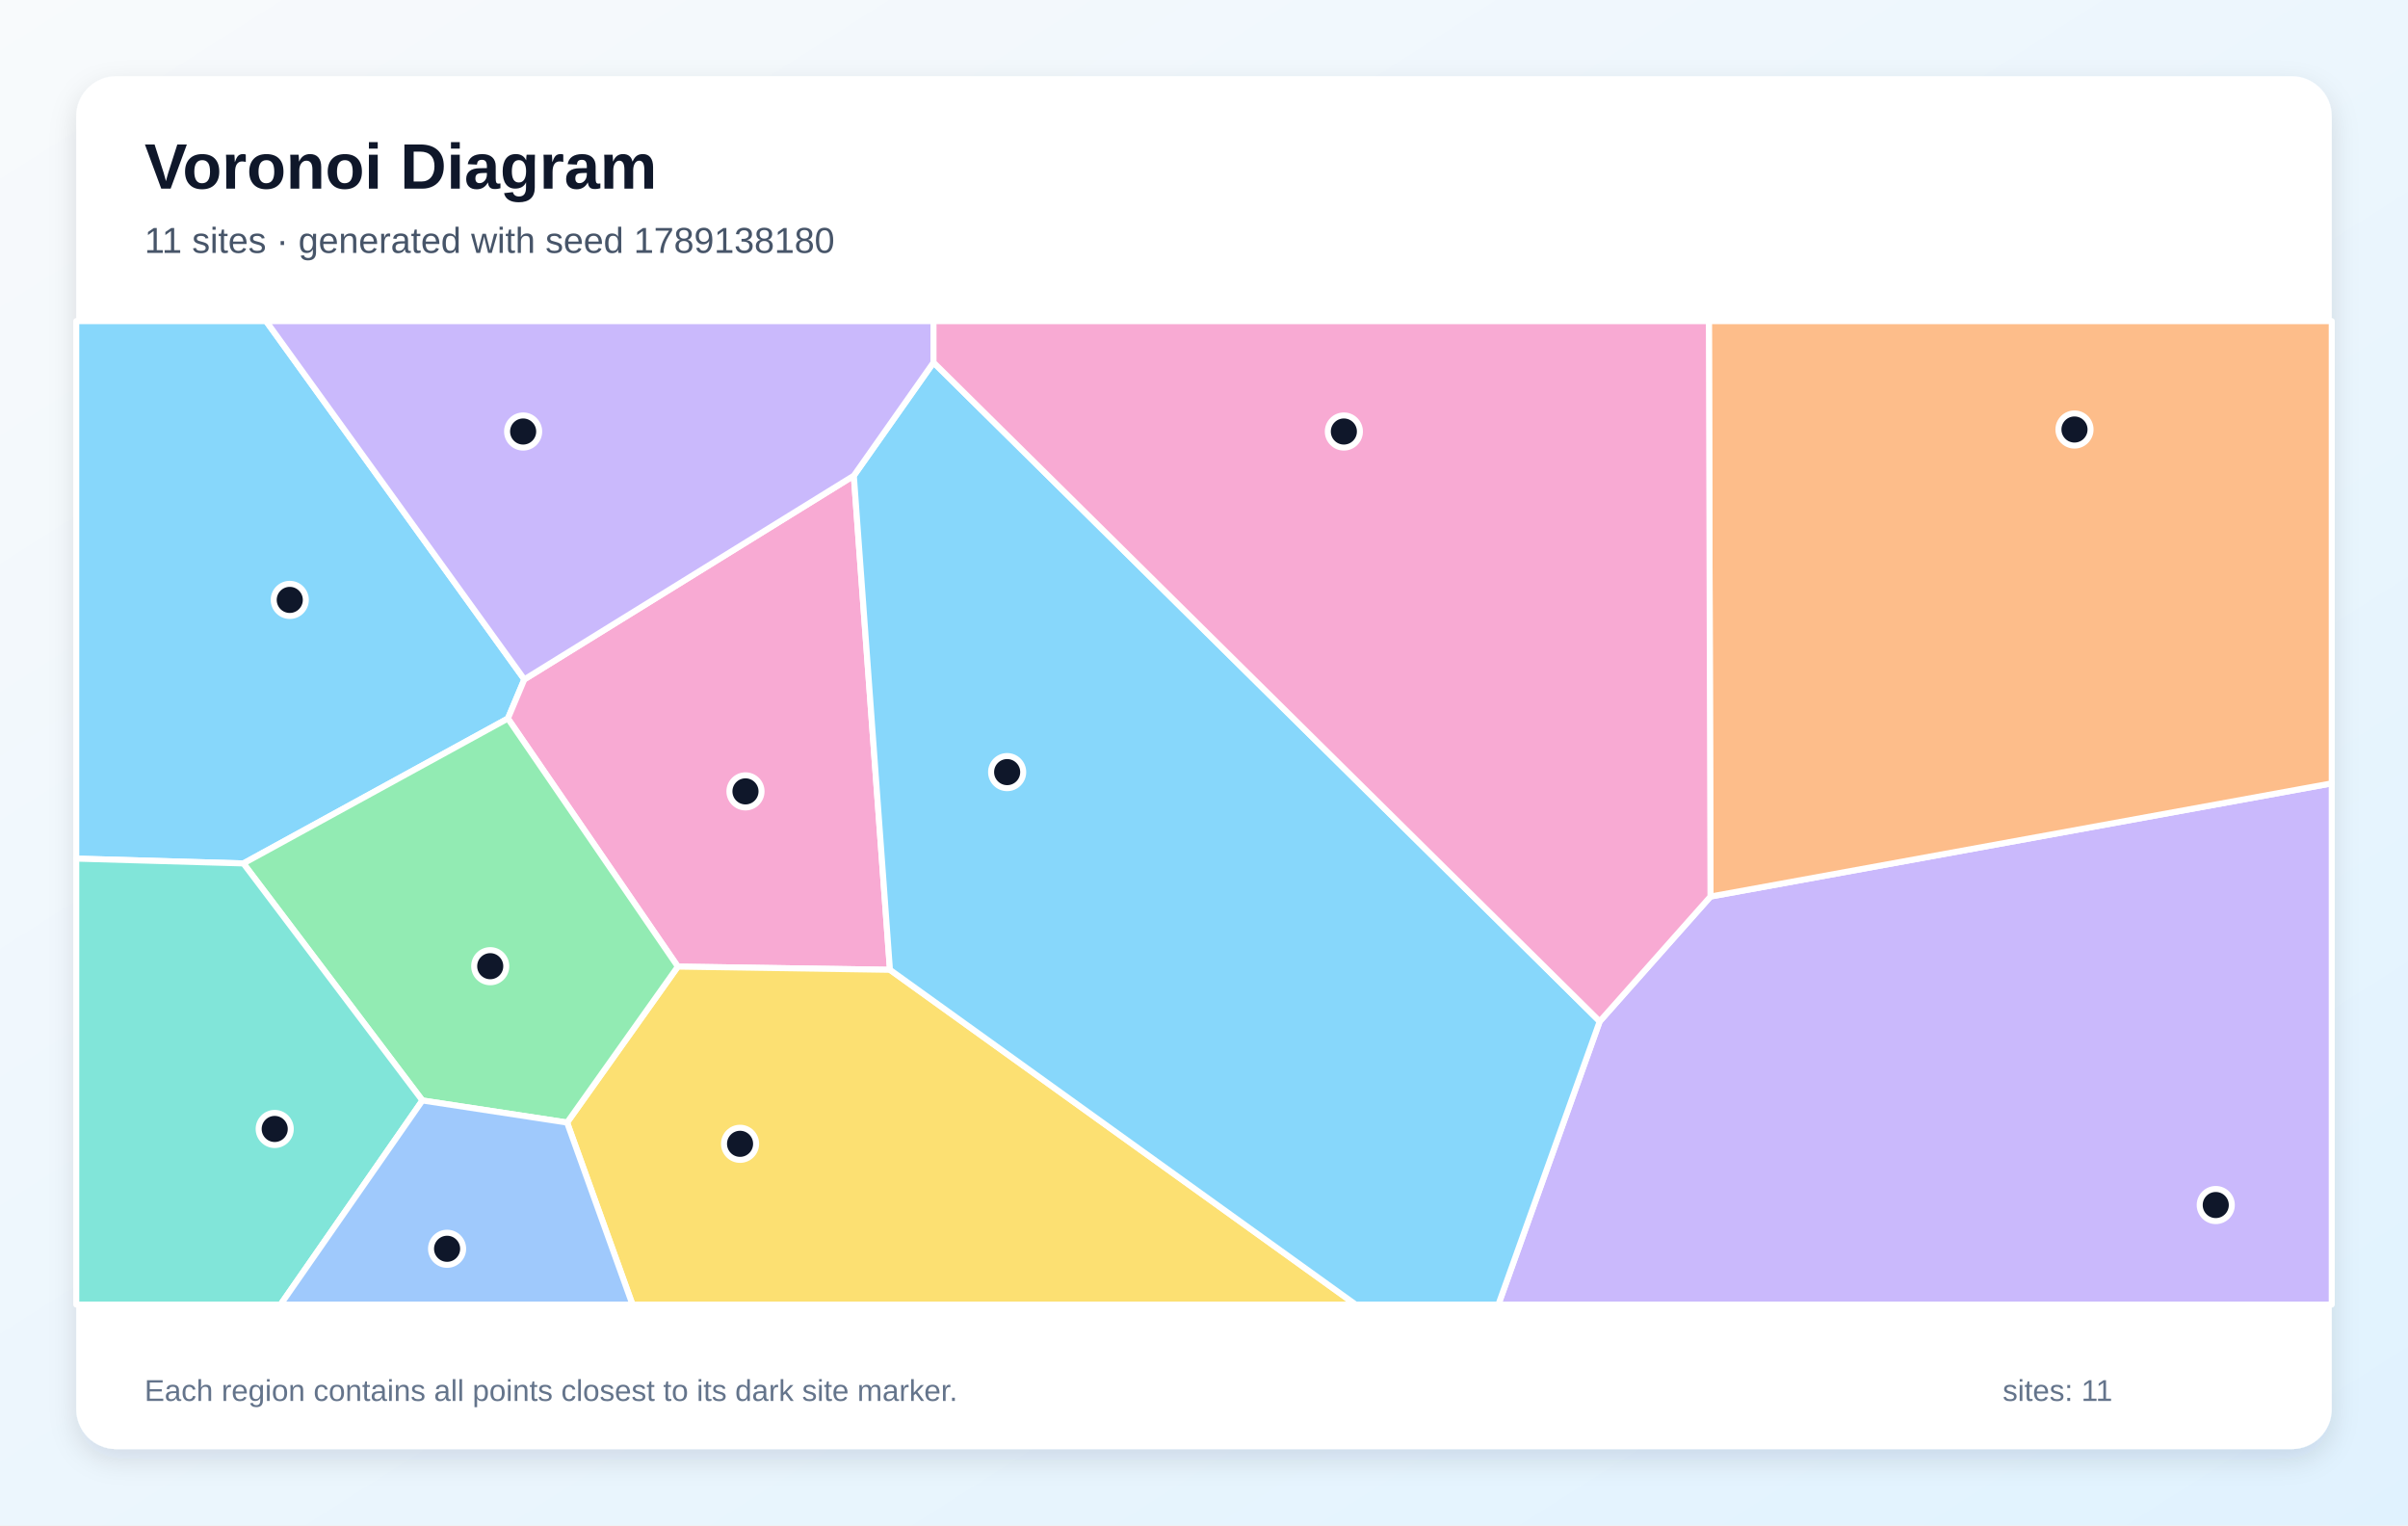
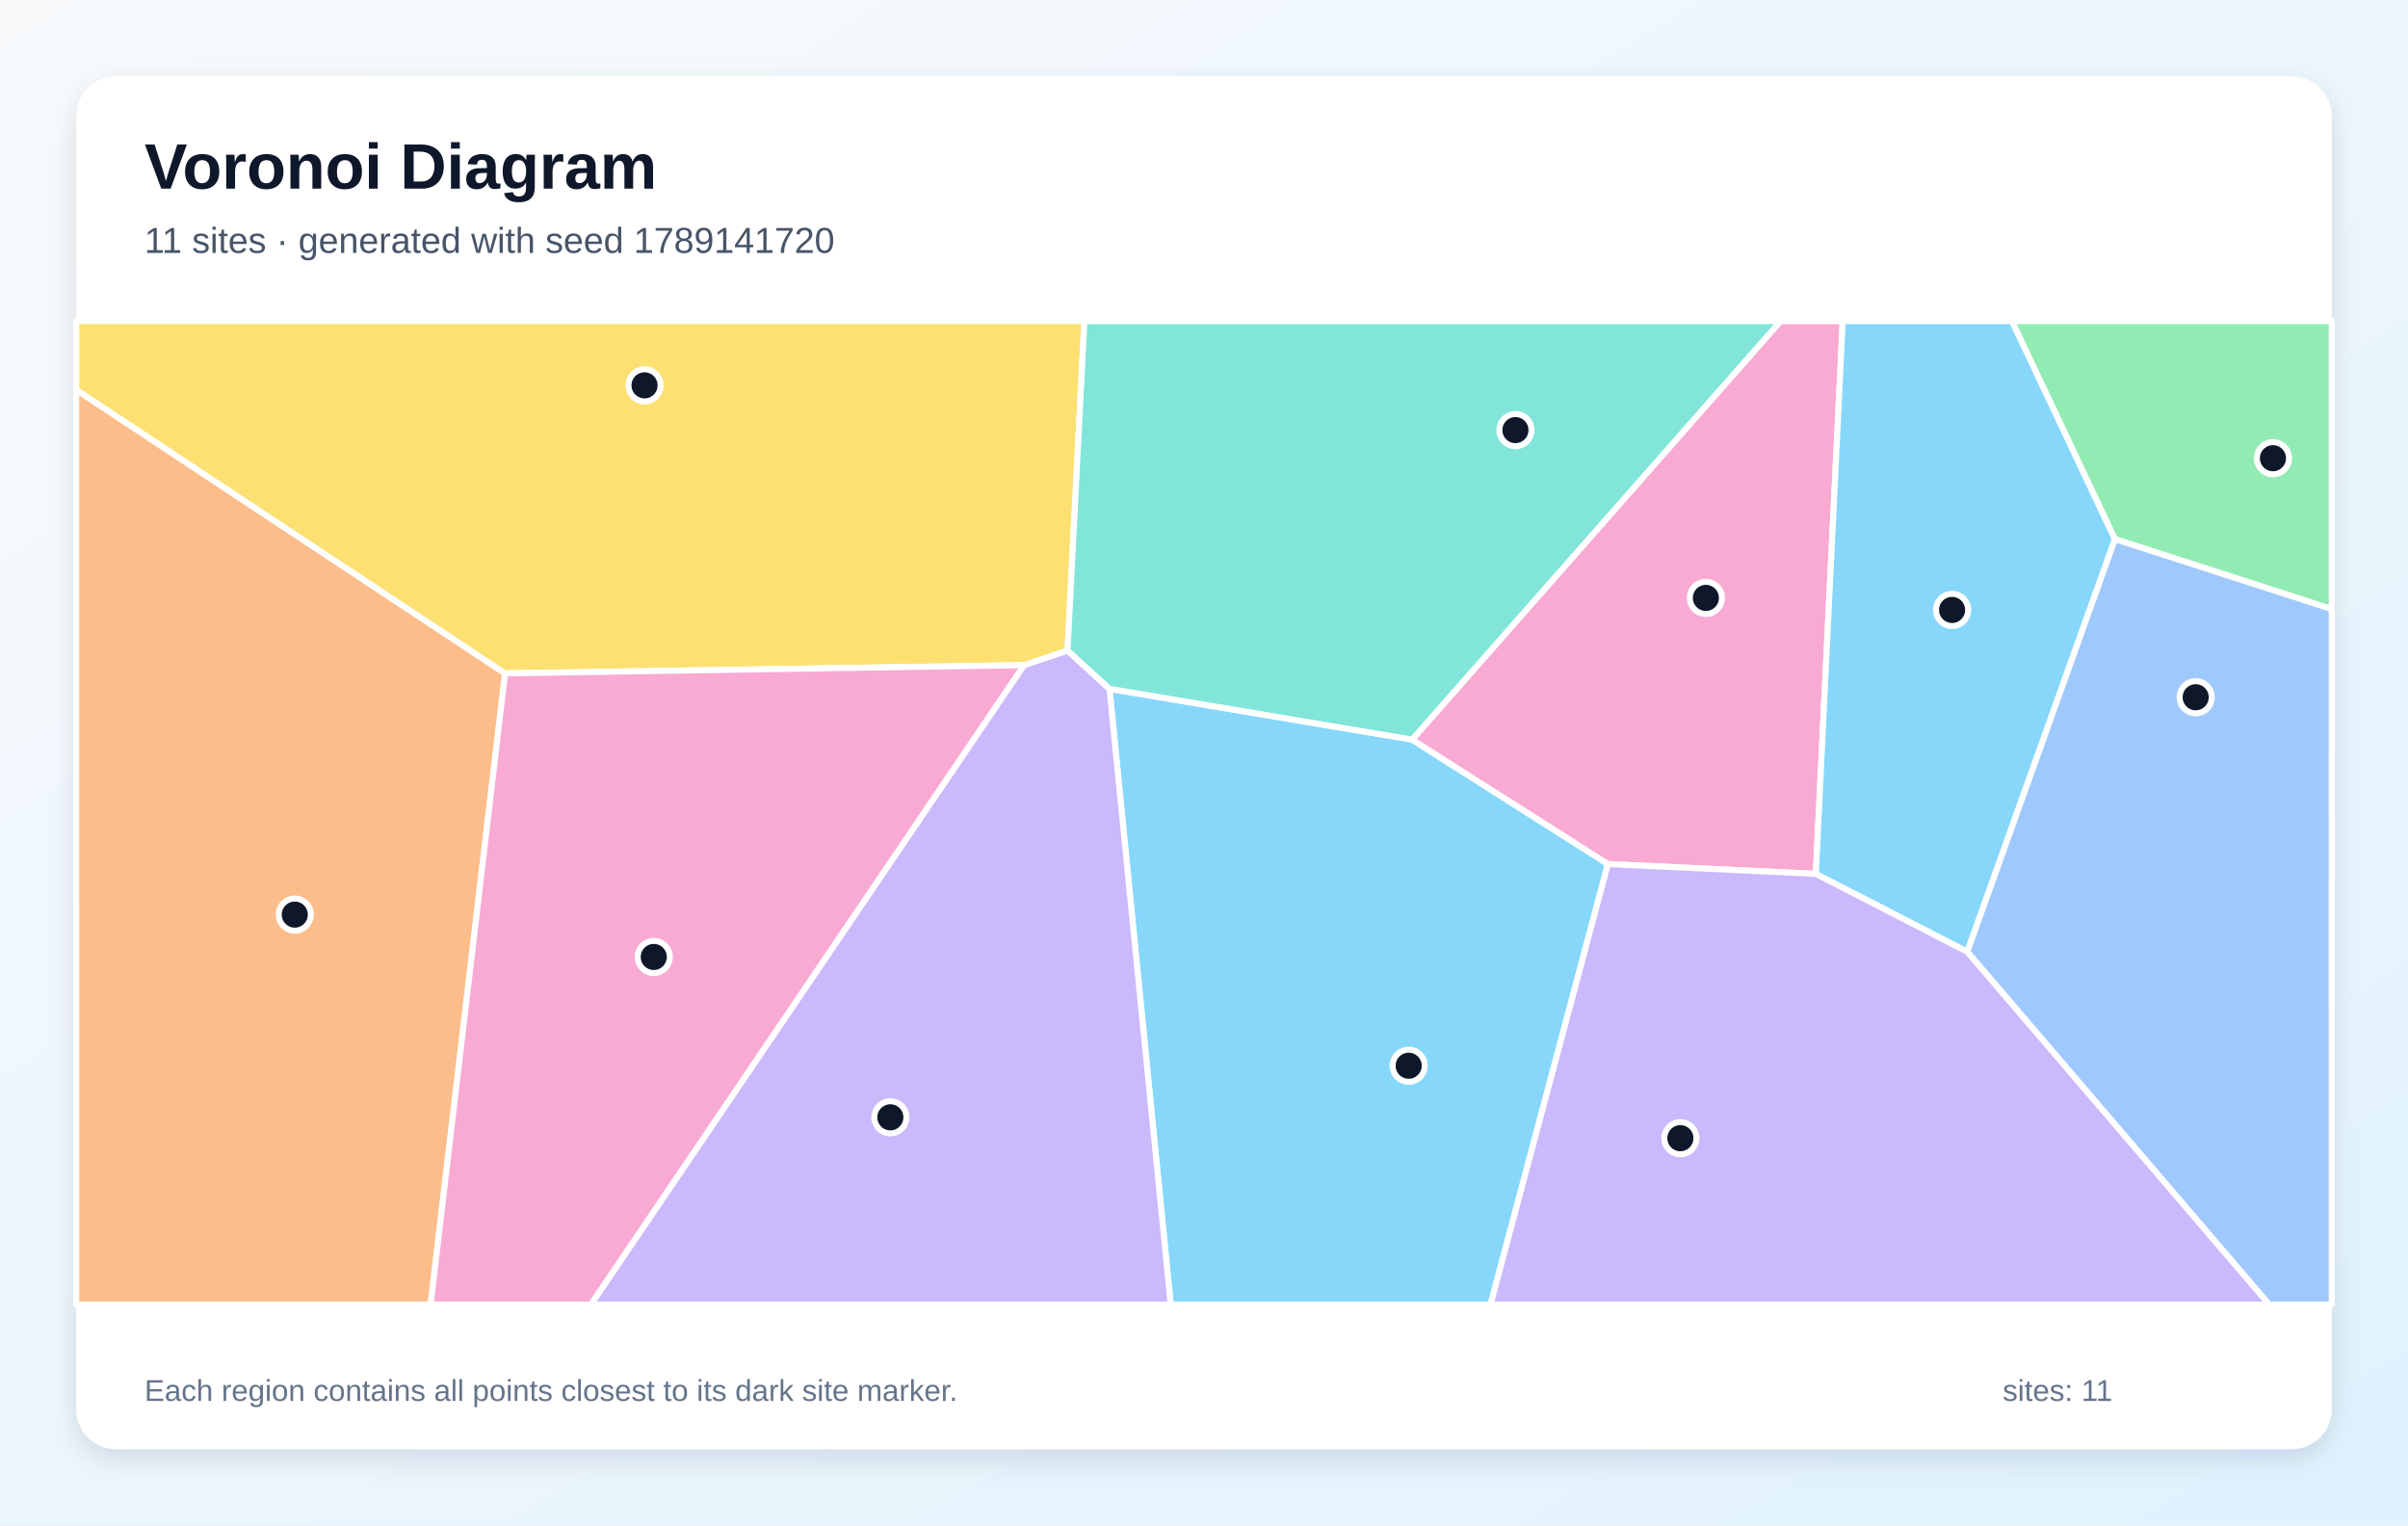
<svg xmlns="http://www.w3.org/2000/svg" width="1200" height="760" viewBox="0 0 1200 760" role="img" aria-labelledby="title description">
  <defs>
    <linearGradient id="background" x1="0" y1="0" x2="1" y2="1">
      <stop stop-color="#F8FAFC" />
      <stop offset="1" stop-color="#E0F2FE" />
    </linearGradient>
    <filter id="shadow" x="-10%" y="-10%" width="120%" height="120%">
      <feDropShadow dx="0" dy="5" stdDeviation="7" flood-color="#0F172A" flood-opacity=".12" />
    </filter>
  </defs>
  <rect width="1200" height="760" fill="url(#background)" />
  <rect x="38" y="38" width="1124" height="684" rx="20" fill="#FFFFFF" filter="url(#shadow)" />
  <g font-family="Arial, sans-serif">
    <text x="72" y="94" font-size="32" font-weight="700" fill="#0F172A">Voronoi Diagram</text>
-     <text x="72" y="126" font-size="18" fill="#475569">11 sites · generated with seed 1789138180</text>
+     <text x="72" y="126" font-size="18" fill="#475569">11 sites · generated with seed 1789141720</text>
  </g>
  <g stroke="#FFFFFF" stroke-width="3" stroke-linejoin="round">
-     <polygon points="121.3,430.2 38.0,427.8 38.0,160.0 132.6,160.0 261.3,338.5 253.1,358.0" fill="#38BDF8" fill-opacity="0.60" />
-     <polygon points="797.2,508.9 852.4,446.7 1162.0,390.3 1162.0,650.0 746.7,650.0" fill="#A78BFA" fill-opacity="0.60" />
-     <polygon points="425.5,237.0 443.5,483.2 337.8,481.6 253.1,358.0 261.3,338.5" fill="#F472B6" fill-opacity="0.60" />
-     <polygon points="852.4,446.7 851.6,160.0 1162.0,160.0 1162.0,390.3" fill="#FB923C" fill-opacity="0.60" />
-     <polygon points="282.6,559.3 337.8,481.6 443.5,483.2 675.6,650.0 315.2,650.0" fill="#FACC15" fill-opacity="0.60" />
-     <polygon points="210.5,548.3 121.3,430.2 253.1,358.0 337.8,481.6 282.6,559.3" fill="#4ADE80" fill-opacity="0.60" />
-     <polygon points="38.0,427.8 121.3,430.2 210.5,548.3 139.8,650.0 38.0,650.0" fill="#2DD4BF" fill-opacity="0.60" />
-     <polygon points="210.5,548.3 282.6,559.3 315.2,650.0 139.8,650.0" fill="#60A5FA" fill-opacity="0.60" />
-     <polygon points="443.5,483.2 425.5,237.0 465.2,180.6 797.2,508.9 746.7,650.0 675.6,650.0" fill="#38BDF8" fill-opacity="0.60" />
-     <polygon points="465.2,180.6 425.5,237.0 261.3,338.5 132.6,160.0 465.2,160.0" fill="#A78BFA" fill-opacity="0.60" />
-     <polygon points="465.2,180.6 465.2,160.0 851.6,160.0 852.4,446.7 797.2,508.9" fill="#F472B6" fill-opacity="0.60" />
+     <polygon points="552.9,343.2 703.7,368.5 801.3,430.5 742.8,650.0 583.4,650.0" fill="#38BDF8" fill-opacity="0.60" />
+     <polygon points="510.3,331.4 532.0,324.1 552.9,343.2 583.4,650.0 294.4,650.0" fill="#A78BFA" fill-opacity="0.60" />
+     <polygon points="904.9,435.4 801.3,430.5 703.7,368.5 887.3,160.0 918.3,160.0" fill="#F472B6" fill-opacity="0.60" />
+     <polygon points="38.0,194.2 251.7,335.5 214.6,650.0 38.0,650.0" fill="#FB923C" fill-opacity="0.60" />
+     <polygon points="532.0,324.1 510.3,331.4 251.7,335.5 38.0,194.2 38.0,160.0 540.4,160.0" fill="#FACC15" fill-opacity="0.60" />
+     <polygon points="1053.9,268.6 1002.6,160.0 1162.0,160.0 1162.0,303.5" fill="#4ADE80" fill-opacity="0.60" />
+     <polygon points="703.7,368.5 552.9,343.2 532.0,324.1 540.4,160.0 887.3,160.0" fill="#2DD4BF" fill-opacity="0.60" />
+     <polygon points="980.3,474.2 1053.9,268.6 1162.0,303.5 1162.0,650.0 1130.8,650.0" fill="#60A5FA" fill-opacity="0.60" />
+     <polygon points="980.3,474.2 904.9,435.4 918.3,160.0 1002.6,160.0 1053.9,268.6" fill="#38BDF8" fill-opacity="0.60" />
+     <polygon points="801.3,430.5 904.9,435.4 980.3,474.2 1130.8,650.0 742.8,650.0" fill="#A78BFA" fill-opacity="0.60" />
+     <polygon points="251.7,335.5 510.3,331.4 294.4,650.0 214.6,650.0" fill="#F472B6" fill-opacity="0.60" />
  </g>
  <g>
-     <circle cx="144.4" cy="298.9" r="8" fill="#0F172A" stroke="#FFFFFF" stroke-width="3" />
-     <circle cx="1104.2" cy="600.4" r="8" fill="#0F172A" stroke="#FFFFFF" stroke-width="3" />
-     <circle cx="371.5" cy="394.3" r="8" fill="#0F172A" stroke="#FFFFFF" stroke-width="3" />
-     <circle cx="1033.8" cy="214.0" r="8" fill="#0F172A" stroke="#FFFFFF" stroke-width="3" />
-     <circle cx="368.8" cy="569.9" r="8" fill="#0F172A" stroke="#FFFFFF" stroke-width="3" />
-     <circle cx="244.3" cy="481.4" r="8" fill="#0F172A" stroke="#FFFFFF" stroke-width="3" />
-     <circle cx="136.9" cy="562.5" r="8" fill="#0F172A" stroke="#FFFFFF" stroke-width="3" />
-     <circle cx="222.8" cy="622.2" r="8" fill="#0F172A" stroke="#FFFFFF" stroke-width="3" />
-     <circle cx="501.9" cy="384.7" r="8" fill="#0F172A" stroke="#FFFFFF" stroke-width="3" />
-     <circle cx="260.7" cy="215.0" r="8" fill="#0F172A" stroke="#FFFFFF" stroke-width="3" />
-     <circle cx="669.7" cy="215.0" r="8" fill="#0F172A" stroke="#FFFFFF" stroke-width="3" />
+     <circle cx="702.0" cy="531.0" r="8" fill="#0F172A" stroke="#FFFFFF" stroke-width="3" />
+     <circle cx="443.7" cy="556.7" r="8" fill="#0F172A" stroke="#FFFFFF" stroke-width="3" />
+     <circle cx="850.1" cy="297.9" r="8" fill="#0F172A" stroke="#FFFFFF" stroke-width="3" />
+     <circle cx="146.9" cy="455.7" r="8" fill="#0F172A" stroke="#FFFFFF" stroke-width="3" />
+     <circle cx="321.2" cy="192.0" r="8" fill="#0F172A" stroke="#FFFFFF" stroke-width="3" />
+     <circle cx="1132.7" cy="228.3" r="8" fill="#0F172A" stroke="#FFFFFF" stroke-width="3" />
+     <circle cx="755.2" cy="214.3" r="8" fill="#0F172A" stroke="#FFFFFF" stroke-width="3" />
+     <circle cx="1094.2" cy="347.4" r="8" fill="#0F172A" stroke="#FFFFFF" stroke-width="3" />
+     <circle cx="972.8" cy="303.9" r="8" fill="#0F172A" stroke="#FFFFFF" stroke-width="3" />
+     <circle cx="837.4" cy="567.1" r="8" fill="#0F172A" stroke="#FFFFFF" stroke-width="3" />
+     <circle cx="325.8" cy="476.8" r="8" fill="#0F172A" stroke="#FFFFFF" stroke-width="3" />
  </g>
  <g font-family="Arial, sans-serif" font-size="15" fill="#64748B">
    <text x="72" y="698">Each region contains all points closest to its dark site marker.</text>
    <text x="998" y="698">sites: 11</text>
  </g>
</svg>
